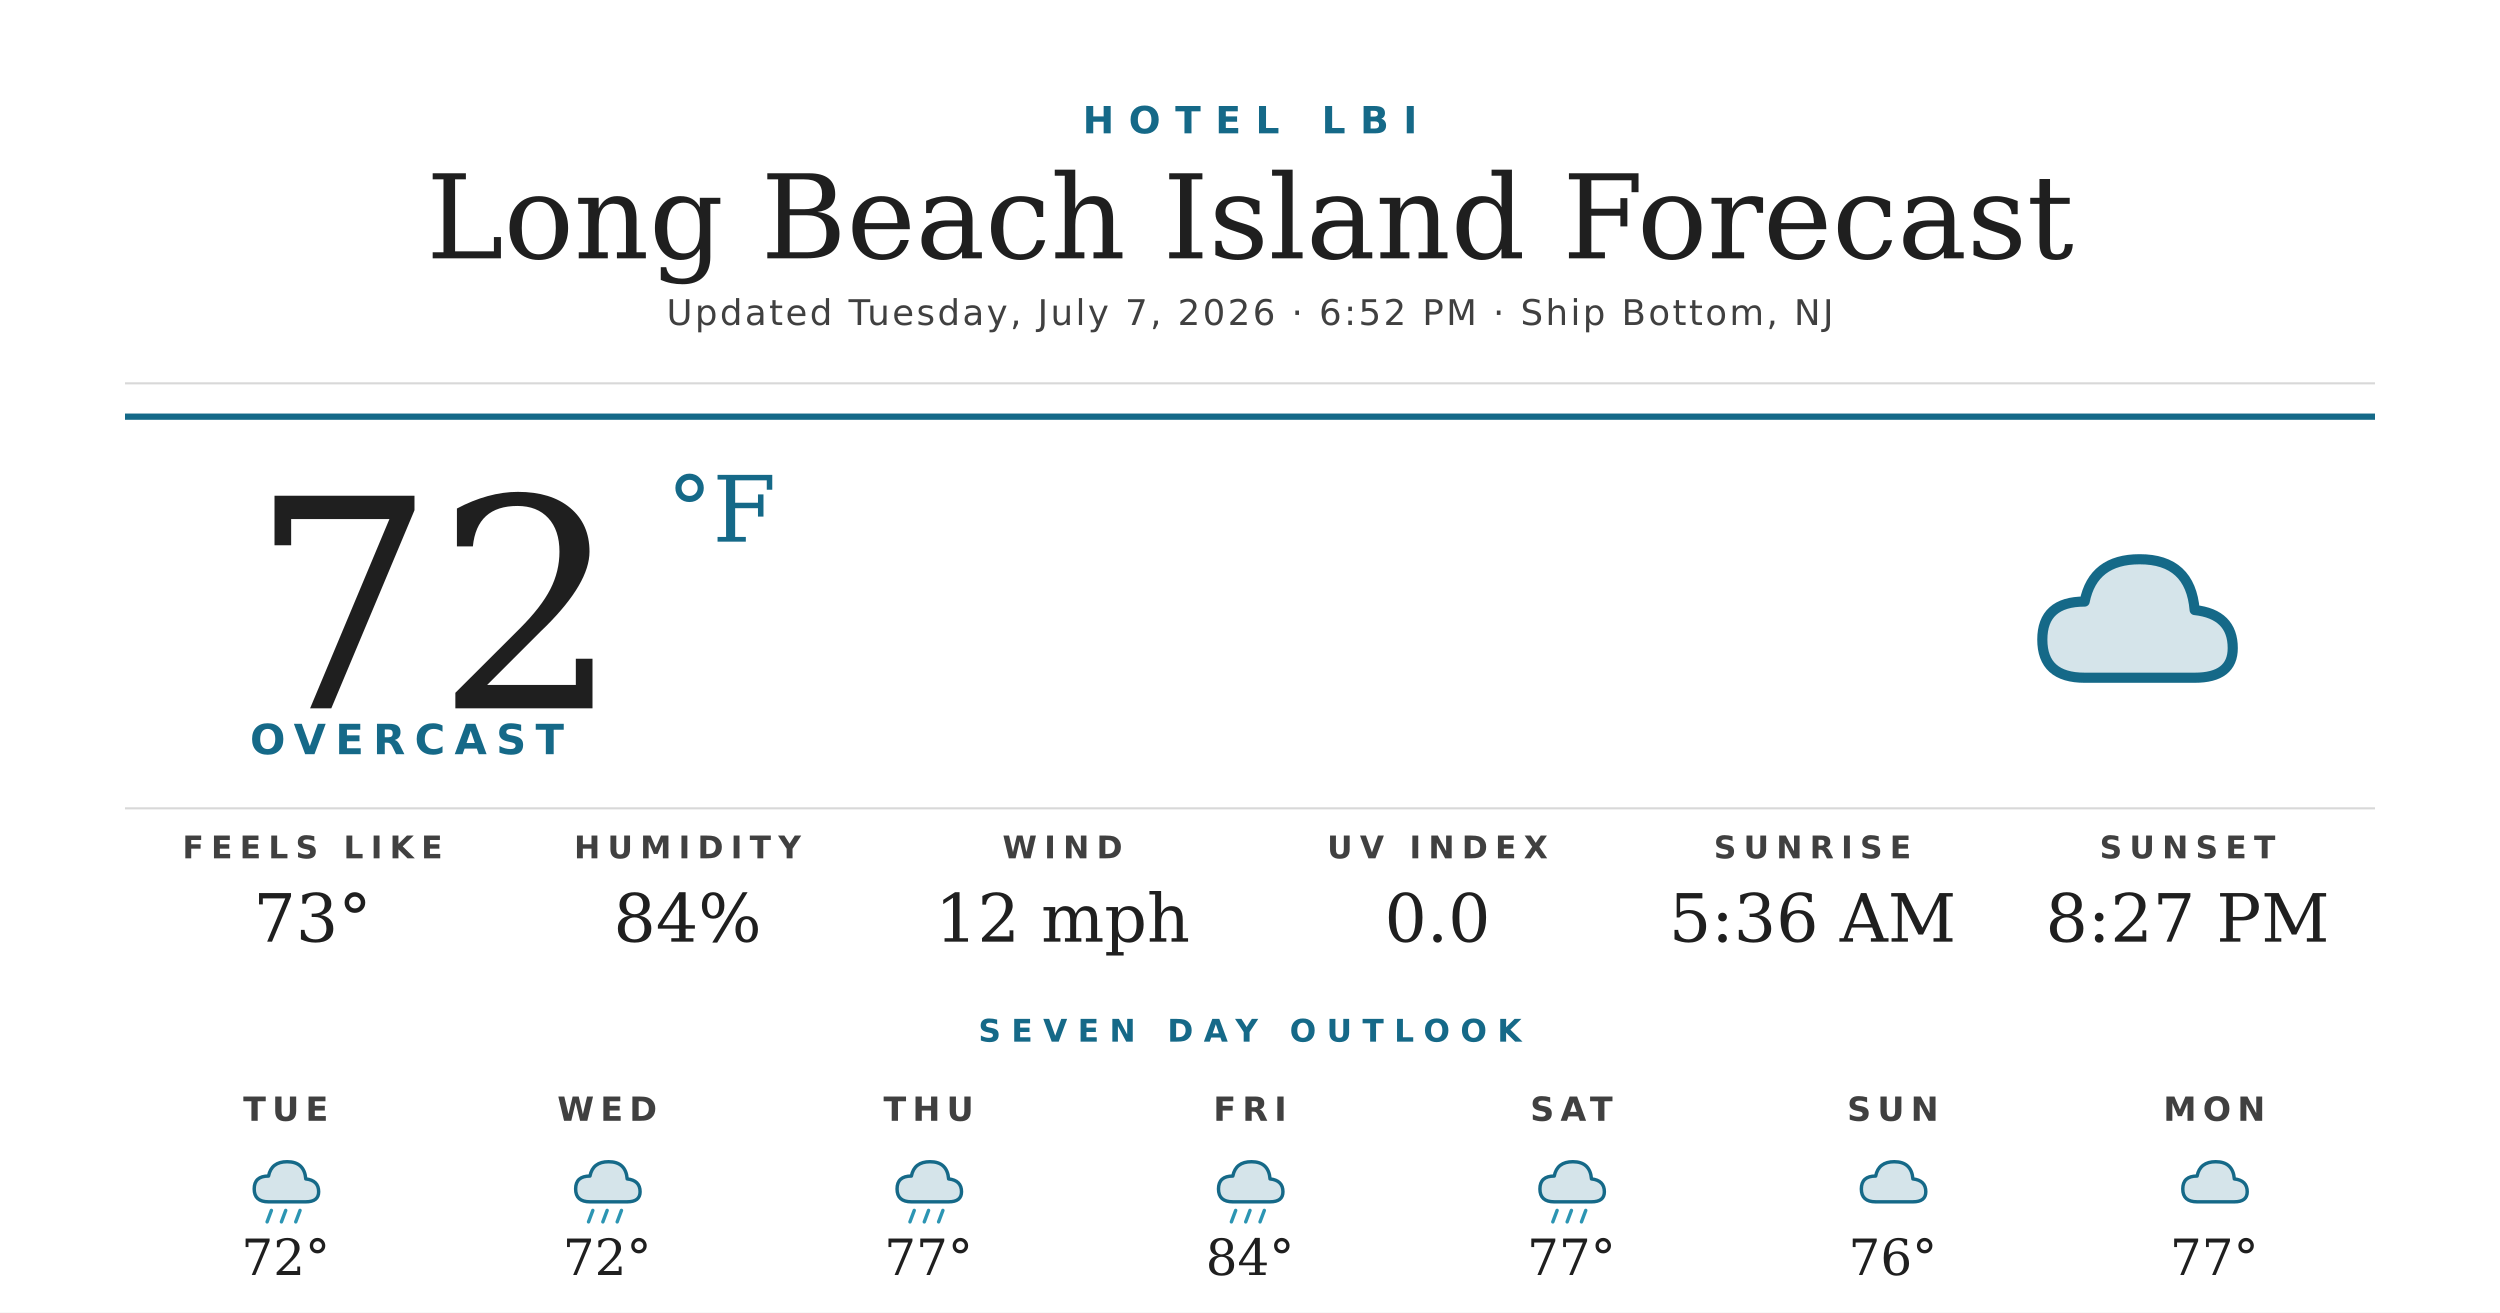
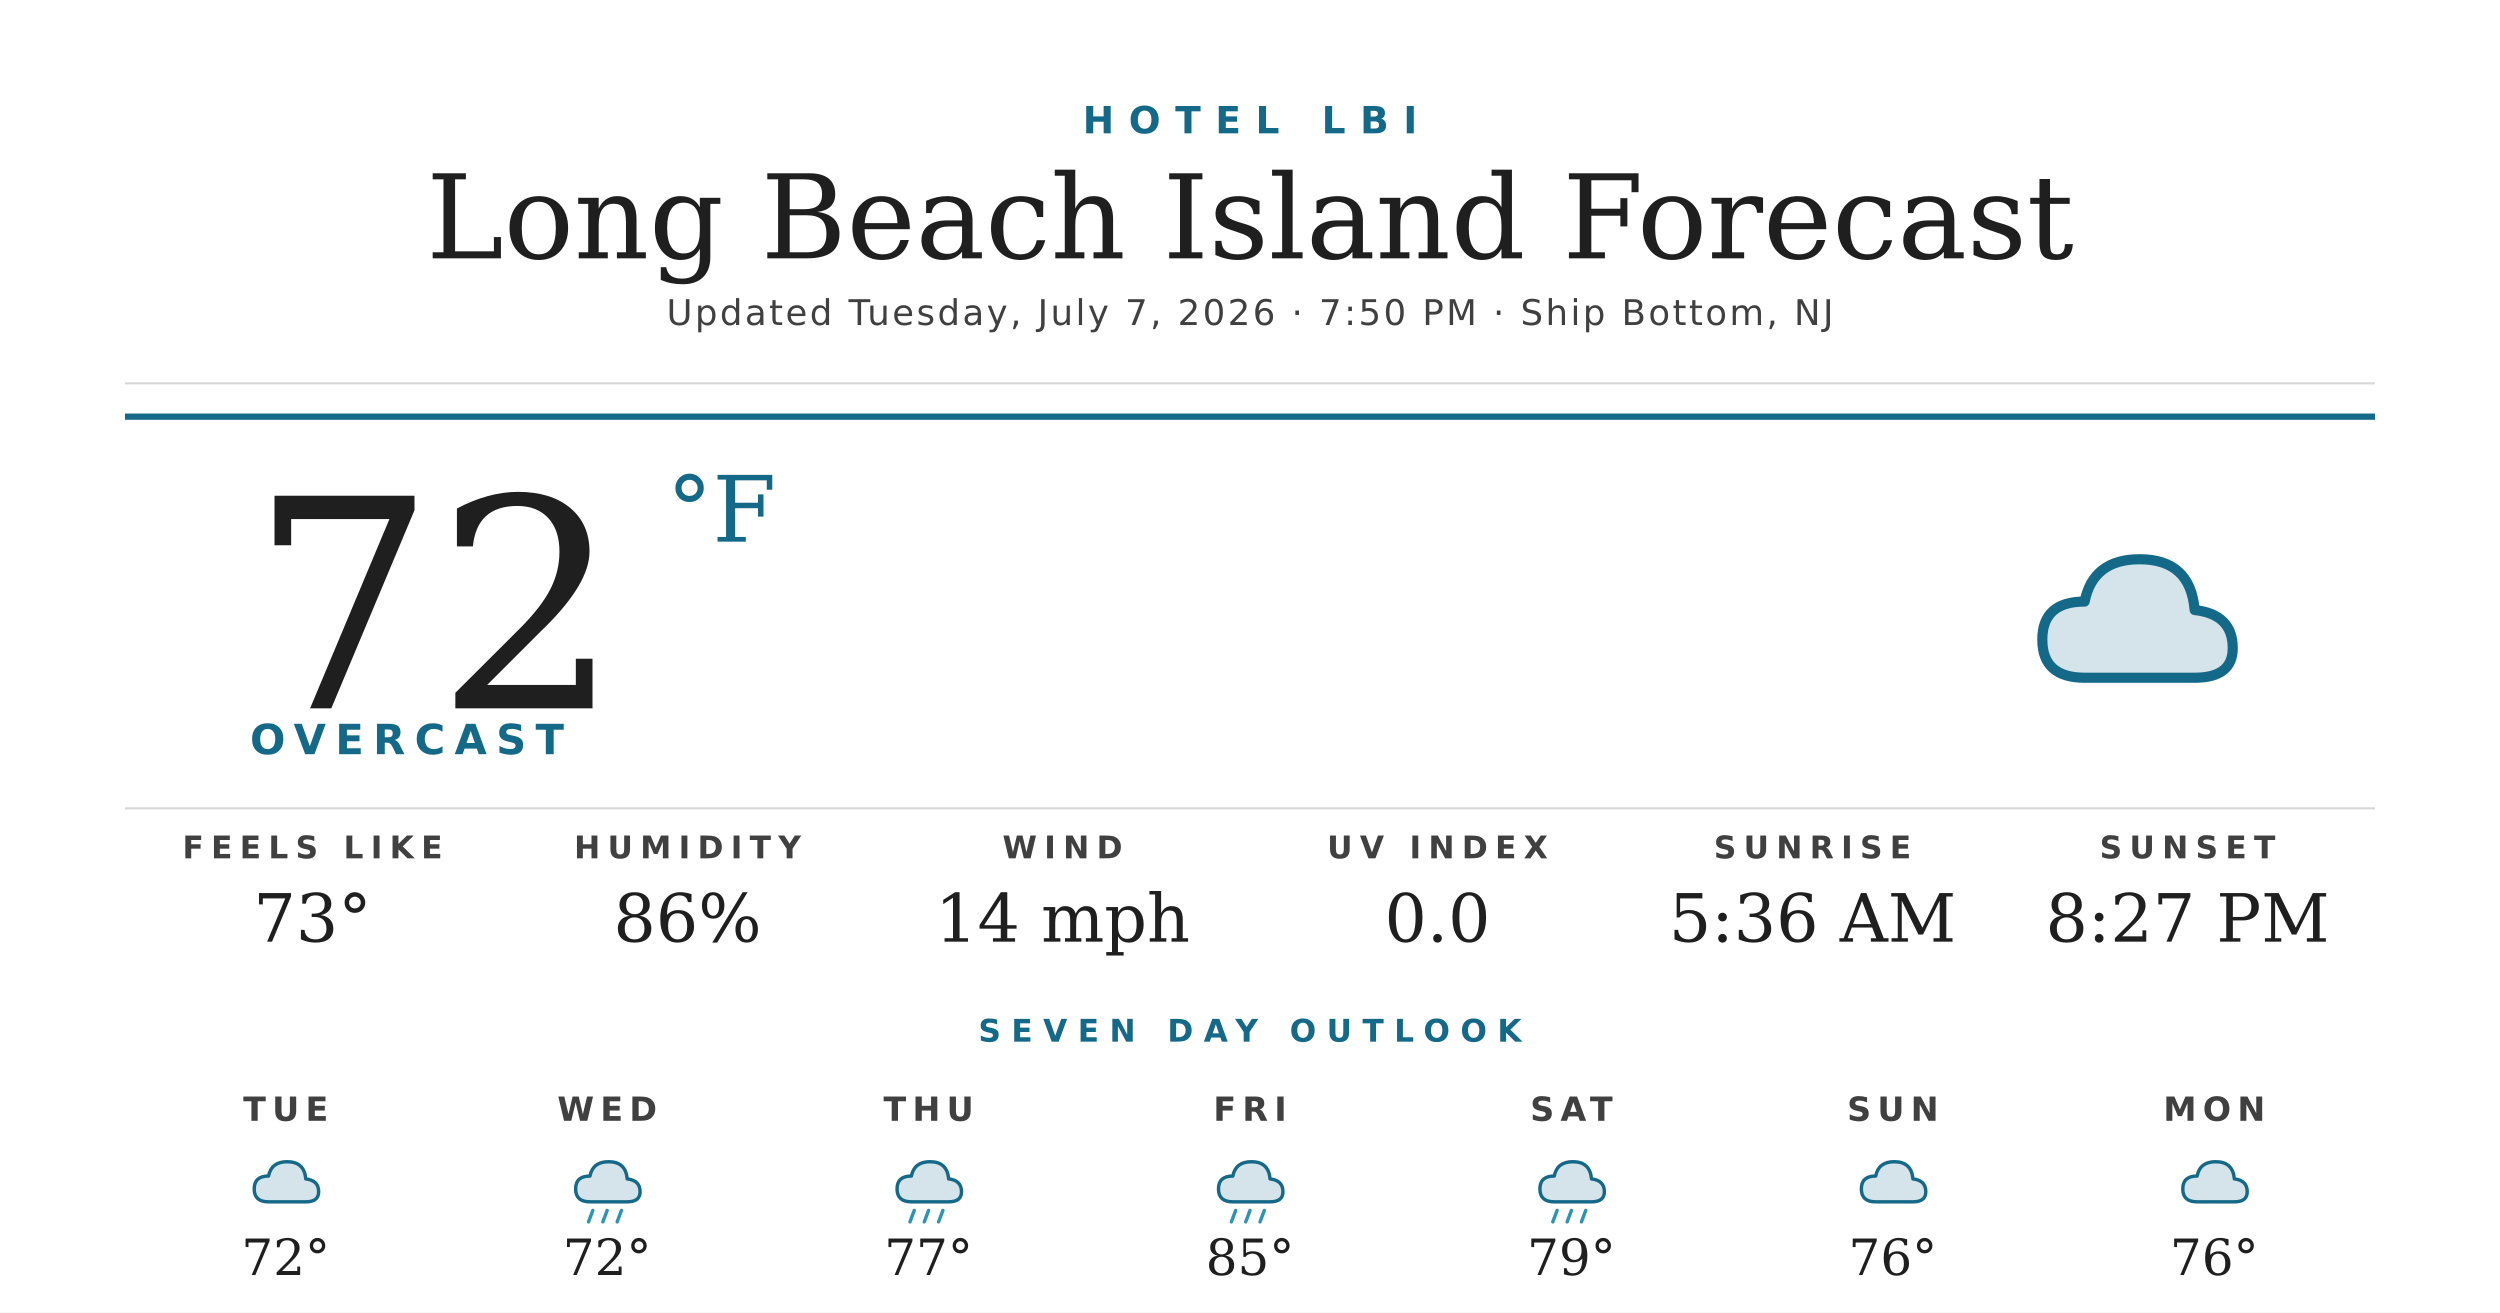
<svg xmlns="http://www.w3.org/2000/svg" width="1200" height="630" viewBox="0 0 1200 630">
  <rect width="1200" height="630" fill="#ffffff" />
  <text x="600" y="64" text-anchor="middle" font-family="'Montserrat Bold', 'Montserrat', 'DejaVu Sans', Helvetica, Arial, sans-serif" font-size="18" font-weight="700" fill="#156988" letter-spacing="7">HOTEL LBI</text>
  <text x="600" y="124" text-anchor="middle" font-family="'Prata', 'DejaVu Serif', Georgia, serif" font-size="56" fill="#1f1f1f">Long Beach Island Forecast</text>
-   <text x="600" y="156" text-anchor="middle" font-family="'Montserrat', 'DejaVu Sans', Helvetica, Arial, sans-serif" font-size="17" font-weight="500" fill="#404040" letter-spacing="1.2">Updated Tuesday, July 7, 2026 · 6:52 PM · Ship Bottom, NJ</text>
+   <text x="600" y="156" text-anchor="middle" font-family="'Montserrat', 'DejaVu Sans', Helvetica, Arial, sans-serif" font-size="17" font-weight="500" fill="#404040" letter-spacing="1.2">Updated Tuesday, July 7, 2026 · 7:50 PM · Ship Bottom, NJ</text>
  <line x1="60" y1="184" x2="1140" y2="184" stroke="#d8d8d8" stroke-width="1" />
  <line x1="60" y1="200" x2="1140" y2="200" stroke="#156988" stroke-width="3" />
  <text x="120" y="340" font-family="'Prata', 'DejaVu Serif', Georgia, serif" font-size="140" fill="#1f1f1f">72</text>
  <text x="320" y="260" font-family="'Prata', 'DejaVu Serif', Georgia, serif" font-size="44" fill="#156988">°F</text>
  <text x="120" y="362" font-family="'Montserrat Bold', 'Montserrat', 'DejaVu Sans', Helvetica, Arial, sans-serif" font-size="20" font-weight="700" fill="#156988" letter-spacing="4.5">OVERCAST</text>
  <g transform="translate(960,240) scale(2.03125)">
    <path d="M20 42 Q10 42 10 33 Q10 24 20 24 Q22 14 33 14 Q45 14 46 26 Q55 27 55 35 Q55 42 46 42 Z" fill="#156988" opacity="0.18" />
    <path d="M20 42 Q10 42 10 33 Q10 24 20 24 Q22 14 33 14 Q45 14 46 26 Q55 27 55 35 Q55 42 46 42 Z" fill="none" stroke="#156988" stroke-width="2.4" stroke-linejoin="round" />
  </g>
  <line x1="60" y1="388" x2="1140" y2="388" stroke="#d8d8d8" stroke-width="1" />
  <text x="150" y="412" text-anchor="middle" font-family="'Montserrat Bold', 'Montserrat', 'DejaVu Sans', Helvetica, Arial, sans-serif" font-size="15" font-weight="700" fill="#404040" letter-spacing="3.5">FEELS LIKE</text>
  <text x="150" y="452" text-anchor="middle" font-family="'Prata', 'DejaVu Serif', Georgia, serif" font-size="32" fill="#1f1f1f">73°</text>
  <text x="330" y="412" text-anchor="middle" font-family="'Montserrat Bold', 'Montserrat', 'DejaVu Sans', Helvetica, Arial, sans-serif" font-size="15" font-weight="700" fill="#404040" letter-spacing="3.5">HUMIDITY</text>
-   <text x="330" y="452" text-anchor="middle" font-family="'Prata', 'DejaVu Serif', Georgia, serif" font-size="32" fill="#1f1f1f">84%</text>
+   <text x="330" y="452" text-anchor="middle" font-family="'Prata', 'DejaVu Serif', Georgia, serif" font-size="32" fill="#1f1f1f">86%</text>
  <text x="510" y="412" text-anchor="middle" font-family="'Montserrat Bold', 'Montserrat', 'DejaVu Sans', Helvetica, Arial, sans-serif" font-size="15" font-weight="700" fill="#404040" letter-spacing="3.5">WIND</text>
-   <text x="510" y="452" text-anchor="middle" font-family="'Prata', 'DejaVu Serif', Georgia, serif" font-size="32" fill="#1f1f1f">12 mph</text>
+   <text x="510" y="452" text-anchor="middle" font-family="'Prata', 'DejaVu Serif', Georgia, serif" font-size="32" fill="#1f1f1f">14 mph</text>
  <text x="690" y="412" text-anchor="middle" font-family="'Montserrat Bold', 'Montserrat', 'DejaVu Sans', Helvetica, Arial, sans-serif" font-size="15" font-weight="700" fill="#404040" letter-spacing="3.5">UV INDEX</text>
  <text x="690" y="452" text-anchor="middle" font-family="'Prata', 'DejaVu Serif', Georgia, serif" font-size="32" fill="#1f1f1f">0.0</text>
  <text x="870" y="412" text-anchor="middle" font-family="'Montserrat Bold', 'Montserrat', 'DejaVu Sans', Helvetica, Arial, sans-serif" font-size="15" font-weight="700" fill="#404040" letter-spacing="3.5">SUNRISE</text>
  <text x="870" y="452" text-anchor="middle" font-family="'Prata', 'DejaVu Serif', Georgia, serif" font-size="32" fill="#1f1f1f">5:36 AM</text>
  <text x="1050" y="412" text-anchor="middle" font-family="'Montserrat Bold', 'Montserrat', 'DejaVu Sans', Helvetica, Arial, sans-serif" font-size="15" font-weight="700" fill="#404040" letter-spacing="3.5">SUNSET</text>
  <text x="1050" y="452" text-anchor="middle" font-family="'Prata', 'DejaVu Serif', Georgia, serif" font-size="32" fill="#1f1f1f">8:27 PM</text>
  <text x="600" y="500" text-anchor="middle" font-family="'Montserrat Bold', 'Montserrat', 'DejaVu Sans', Helvetica, Arial, sans-serif" font-size="15" font-weight="700" fill="#156988" letter-spacing="5">SEVEN DAY OUTLOOK</text>
  <text x="137.143" y="538" text-anchor="middle" font-family="'Montserrat Bold', 'Montserrat', 'DejaVu Sans', Helvetica, Arial, sans-serif" font-size="16" font-weight="700" fill="#404040" letter-spacing="3">TUE</text>
  <g transform="translate(115.1429,548) scale(0.6875)">
    <path d="M20 42 Q10 42 10 33 Q10 24 20 24 Q22 14 33 14 Q45 14 46 26 Q55 27 55 35 Q55 42 46 42 Z" fill="#156988" opacity="0.18" />
    <path d="M20 42 Q10 42 10 33 Q10 24 20 24 Q22 14 33 14 Q45 14 46 26 Q55 27 55 35 Q55 42 46 42 Z" fill="none" stroke="#156988" stroke-width="2.4" stroke-linejoin="round" />
-     <g stroke="#2C95B3" stroke-width="2.4" stroke-linecap="round">
-       <line x1="22" y1="48" x2="19" y2="56" />
-       <line x1="32" y1="48" x2="29" y2="56" />
-       <line x1="42" y1="48" x2="39" y2="56" />
-     </g>
  </g>
  <text x="137.143" y="612" text-anchor="middle" font-family="'Prata', 'DejaVu Serif', Georgia, serif" font-size="24" fill="#1f1f1f">72°</text>
  <text x="291.429" y="538" text-anchor="middle" font-family="'Montserrat Bold', 'Montserrat', 'DejaVu Sans', Helvetica, Arial, sans-serif" font-size="16" font-weight="700" fill="#404040" letter-spacing="3">WED</text>
  <g transform="translate(269.4286,548) scale(0.6875)">
    <path d="M20 42 Q10 42 10 33 Q10 24 20 24 Q22 14 33 14 Q45 14 46 26 Q55 27 55 35 Q55 42 46 42 Z" fill="#156988" opacity="0.18" />
    <path d="M20 42 Q10 42 10 33 Q10 24 20 24 Q22 14 33 14 Q45 14 46 26 Q55 27 55 35 Q55 42 46 42 Z" fill="none" stroke="#156988" stroke-width="2.4" stroke-linejoin="round" />
    <g stroke="#2C95B3" stroke-width="2.4" stroke-linecap="round">
      <line x1="22" y1="48" x2="19" y2="56" />
      <line x1="32" y1="48" x2="29" y2="56" />
      <line x1="42" y1="48" x2="39" y2="56" />
    </g>
  </g>
  <text x="291.429" y="612" text-anchor="middle" font-family="'Prata', 'DejaVu Serif', Georgia, serif" font-size="24" fill="#1f1f1f">72°</text>
  <text x="445.714" y="538" text-anchor="middle" font-family="'Montserrat Bold', 'Montserrat', 'DejaVu Sans', Helvetica, Arial, sans-serif" font-size="16" font-weight="700" fill="#404040" letter-spacing="3">THU</text>
  <g transform="translate(423.7143,548) scale(0.6875)">
    <path d="M20 42 Q10 42 10 33 Q10 24 20 24 Q22 14 33 14 Q45 14 46 26 Q55 27 55 35 Q55 42 46 42 Z" fill="#156988" opacity="0.18" />
    <path d="M20 42 Q10 42 10 33 Q10 24 20 24 Q22 14 33 14 Q45 14 46 26 Q55 27 55 35 Q55 42 46 42 Z" fill="none" stroke="#156988" stroke-width="2.4" stroke-linejoin="round" />
    <g stroke="#2C95B3" stroke-width="2.4" stroke-linecap="round">
      <line x1="22" y1="48" x2="19" y2="56" />
      <line x1="32" y1="48" x2="29" y2="56" />
      <line x1="42" y1="48" x2="39" y2="56" />
    </g>
  </g>
  <text x="445.714" y="612" text-anchor="middle" font-family="'Prata', 'DejaVu Serif', Georgia, serif" font-size="24" fill="#1f1f1f">77°</text>
  <text x="600" y="538" text-anchor="middle" font-family="'Montserrat Bold', 'Montserrat', 'DejaVu Sans', Helvetica, Arial, sans-serif" font-size="16" font-weight="700" fill="#404040" letter-spacing="3">FRI</text>
  <g transform="translate(578,548) scale(0.6875)">
    <path d="M20 42 Q10 42 10 33 Q10 24 20 24 Q22 14 33 14 Q45 14 46 26 Q55 27 55 35 Q55 42 46 42 Z" fill="#156988" opacity="0.18" />
    <path d="M20 42 Q10 42 10 33 Q10 24 20 24 Q22 14 33 14 Q45 14 46 26 Q55 27 55 35 Q55 42 46 42 Z" fill="none" stroke="#156988" stroke-width="2.4" stroke-linejoin="round" />
    <g stroke="#2C95B3" stroke-width="2.4" stroke-linecap="round">
      <line x1="22" y1="48" x2="19" y2="56" />
      <line x1="32" y1="48" x2="29" y2="56" />
      <line x1="42" y1="48" x2="39" y2="56" />
    </g>
  </g>
-   <text x="600" y="612" text-anchor="middle" font-family="'Prata', 'DejaVu Serif', Georgia, serif" font-size="24" fill="#1f1f1f">84°</text>
+   <text x="600" y="612" text-anchor="middle" font-family="'Prata', 'DejaVu Serif', Georgia, serif" font-size="24" fill="#1f1f1f">85°</text>
  <text x="754.286" y="538" text-anchor="middle" font-family="'Montserrat Bold', 'Montserrat', 'DejaVu Sans', Helvetica, Arial, sans-serif" font-size="16" font-weight="700" fill="#404040" letter-spacing="3">SAT</text>
  <g transform="translate(732.2857,548) scale(0.6875)">
    <path d="M20 42 Q10 42 10 33 Q10 24 20 24 Q22 14 33 14 Q45 14 46 26 Q55 27 55 35 Q55 42 46 42 Z" fill="#156988" opacity="0.18" />
    <path d="M20 42 Q10 42 10 33 Q10 24 20 24 Q22 14 33 14 Q45 14 46 26 Q55 27 55 35 Q55 42 46 42 Z" fill="none" stroke="#156988" stroke-width="2.4" stroke-linejoin="round" />
    <g stroke="#2C95B3" stroke-width="2.4" stroke-linecap="round">
      <line x1="22" y1="48" x2="19" y2="56" />
      <line x1="32" y1="48" x2="29" y2="56" />
      <line x1="42" y1="48" x2="39" y2="56" />
    </g>
  </g>
-   <text x="754.286" y="612" text-anchor="middle" font-family="'Prata', 'DejaVu Serif', Georgia, serif" font-size="24" fill="#1f1f1f">77°</text>
+   <text x="754.286" y="612" text-anchor="middle" font-family="'Prata', 'DejaVu Serif', Georgia, serif" font-size="24" fill="#1f1f1f">79°</text>
  <text x="908.571" y="538" text-anchor="middle" font-family="'Montserrat Bold', 'Montserrat', 'DejaVu Sans', Helvetica, Arial, sans-serif" font-size="16" font-weight="700" fill="#404040" letter-spacing="3">SUN</text>
  <g transform="translate(886.5714,548) scale(0.6875)">
    <path d="M20 42 Q10 42 10 33 Q10 24 20 24 Q22 14 33 14 Q45 14 46 26 Q55 27 55 35 Q55 42 46 42 Z" fill="#156988" opacity="0.18" />
    <path d="M20 42 Q10 42 10 33 Q10 24 20 24 Q22 14 33 14 Q45 14 46 26 Q55 27 55 35 Q55 42 46 42 Z" fill="none" stroke="#156988" stroke-width="2.4" stroke-linejoin="round" />
  </g>
  <text x="908.571" y="612" text-anchor="middle" font-family="'Prata', 'DejaVu Serif', Georgia, serif" font-size="24" fill="#1f1f1f">76°</text>
  <text x="1062.857" y="538" text-anchor="middle" font-family="'Montserrat Bold', 'Montserrat', 'DejaVu Sans', Helvetica, Arial, sans-serif" font-size="16" font-weight="700" fill="#404040" letter-spacing="3">MON</text>
  <g transform="translate(1040.857,548) scale(0.6875)">
    <path d="M20 42 Q10 42 10 33 Q10 24 20 24 Q22 14 33 14 Q45 14 46 26 Q55 27 55 35 Q55 42 46 42 Z" fill="#156988" opacity="0.18" />
    <path d="M20 42 Q10 42 10 33 Q10 24 20 24 Q22 14 33 14 Q45 14 46 26 Q55 27 55 35 Q55 42 46 42 Z" fill="none" stroke="#156988" stroke-width="2.4" stroke-linejoin="round" />
  </g>
-   <text x="1062.857" y="612" text-anchor="middle" font-family="'Prata', 'DejaVu Serif', Georgia, serif" font-size="24" fill="#1f1f1f">77°</text>
+   <text x="1062.857" y="612" text-anchor="middle" font-family="'Prata', 'DejaVu Serif', Georgia, serif" font-size="24" fill="#1f1f1f">76°</text>
</svg>
